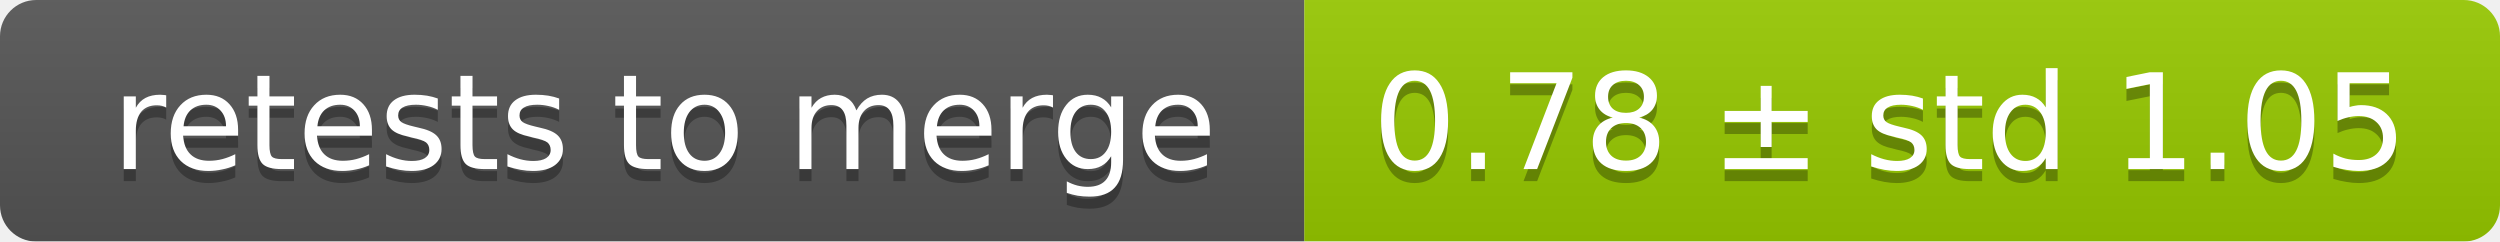
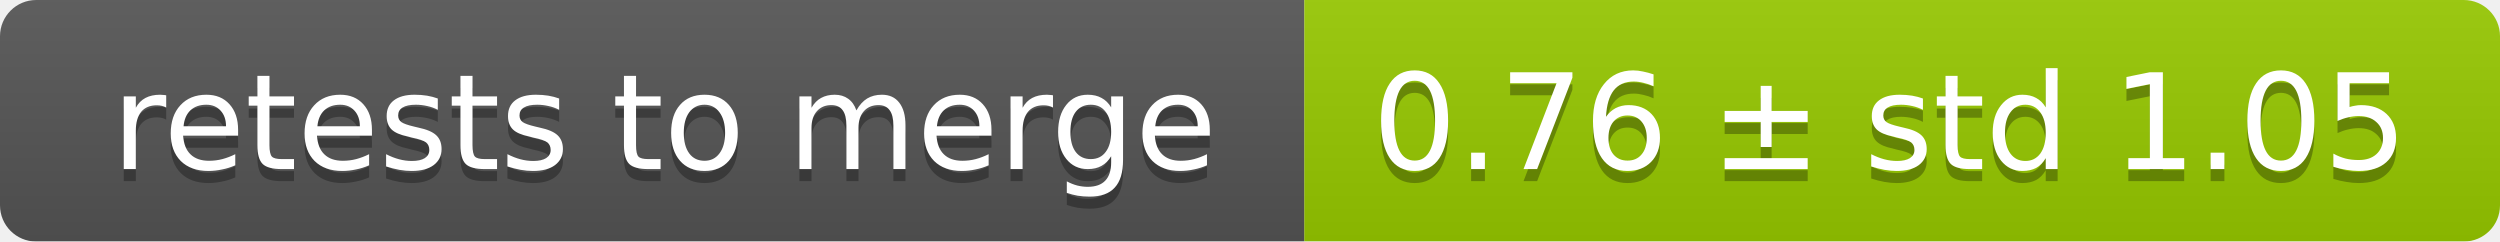
<svg xmlns="http://www.w3.org/2000/svg" width="207" height="20">
  <linearGradient id="smooth" x2="0" y2="100%">
    <stop offset="0" stop-color="#bbb" stop-opacity=".1" />
    <stop offset="1" stop-opacity=".1" />
  </linearGradient>
  <mask id="round">
    <rect width="207" height="20" rx="3" fill="#fff" />
  </mask>
  <g mask="url(#round)">
    <rect width="108" height="20" fill="#555" />
    <rect x="108" width="99" height="20" fill="#97ca00" />
    <rect width="207" height="20" fill="url(#smooth)" />
  </g>
  <g fill="#fff" text-anchor="middle" font-family="DejaVu Sans,Verdana,Geneva,sans-serif" font-size="11">
    <text x="55" y="15" fill="#010101" fill-opacity=".3">retests to merge</text>
    <text x="55" y="14">retests to merge</text>
-     <text x="156.5" y="15" fill="#010101" fill-opacity=".3">0.78 ± std 1.05</text>
-     <text x="156.5" y="14">0.78 ± std 1.05</text>
+     <text x="156.5" y="15" fill="#010101" fill-opacity=".3">0.76 ± std 1.05</text>
+     <text x="156.5" y="14">0.76 ± std 1.05</text>
  </g>
</svg>
